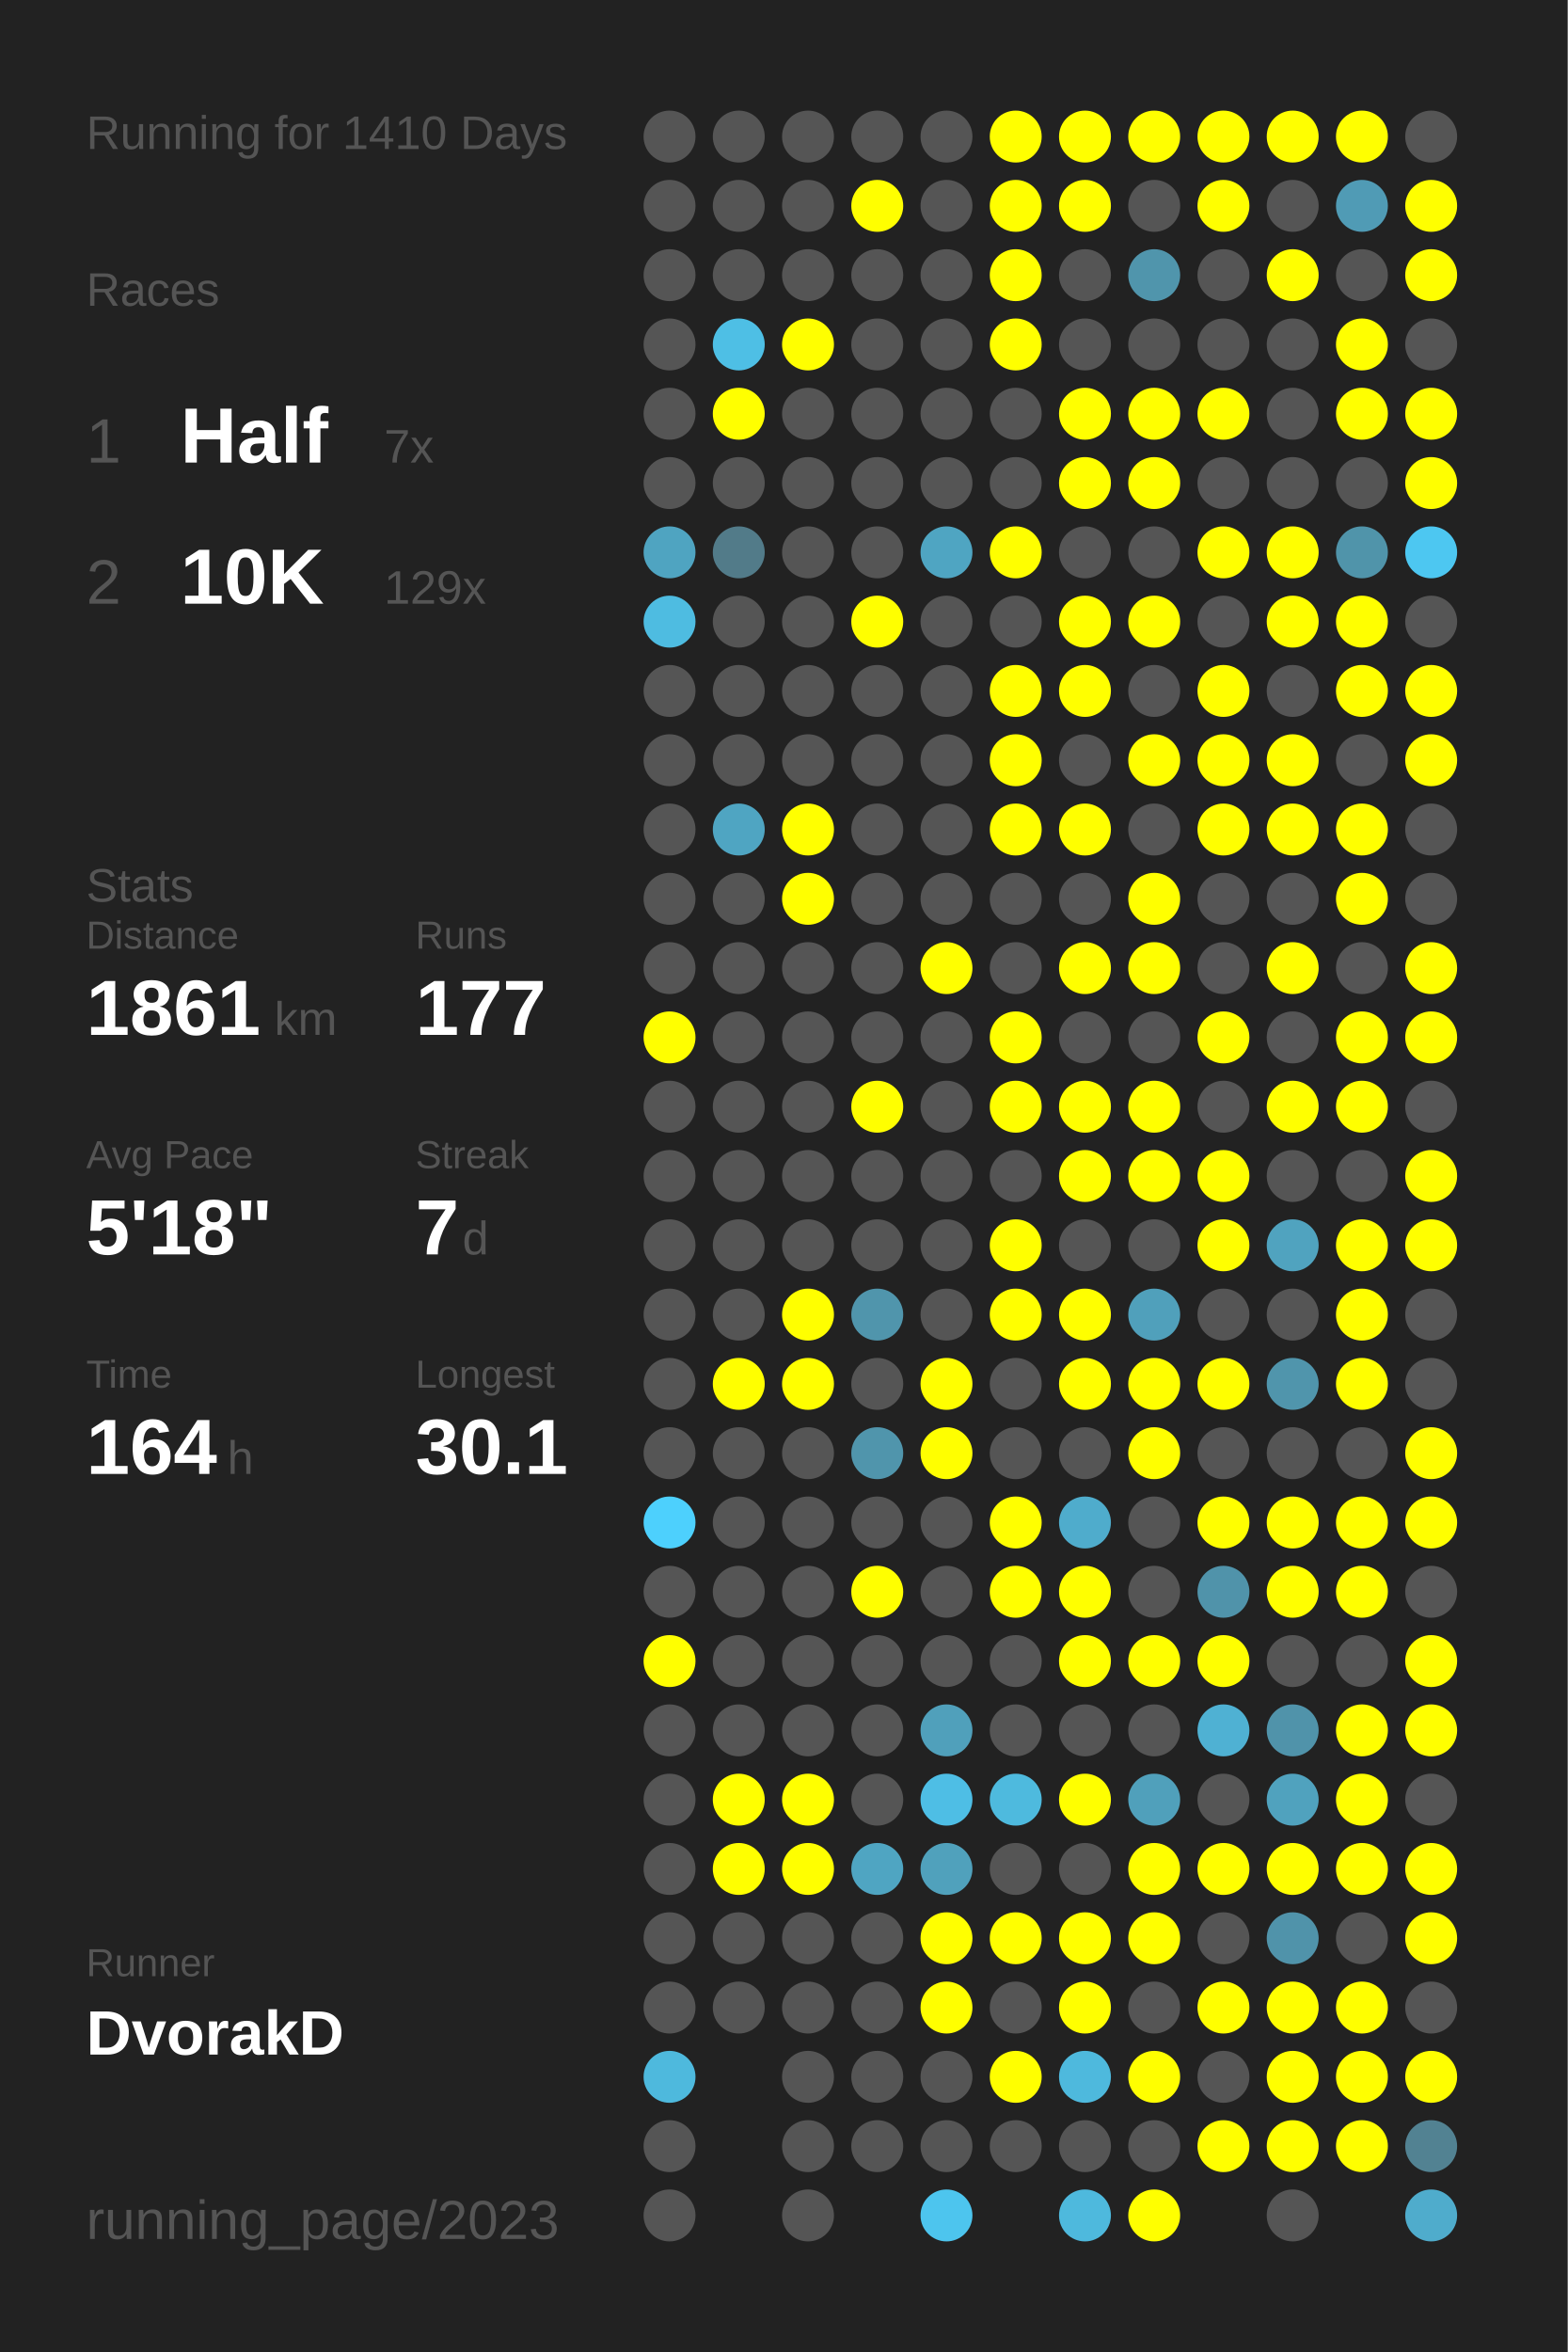
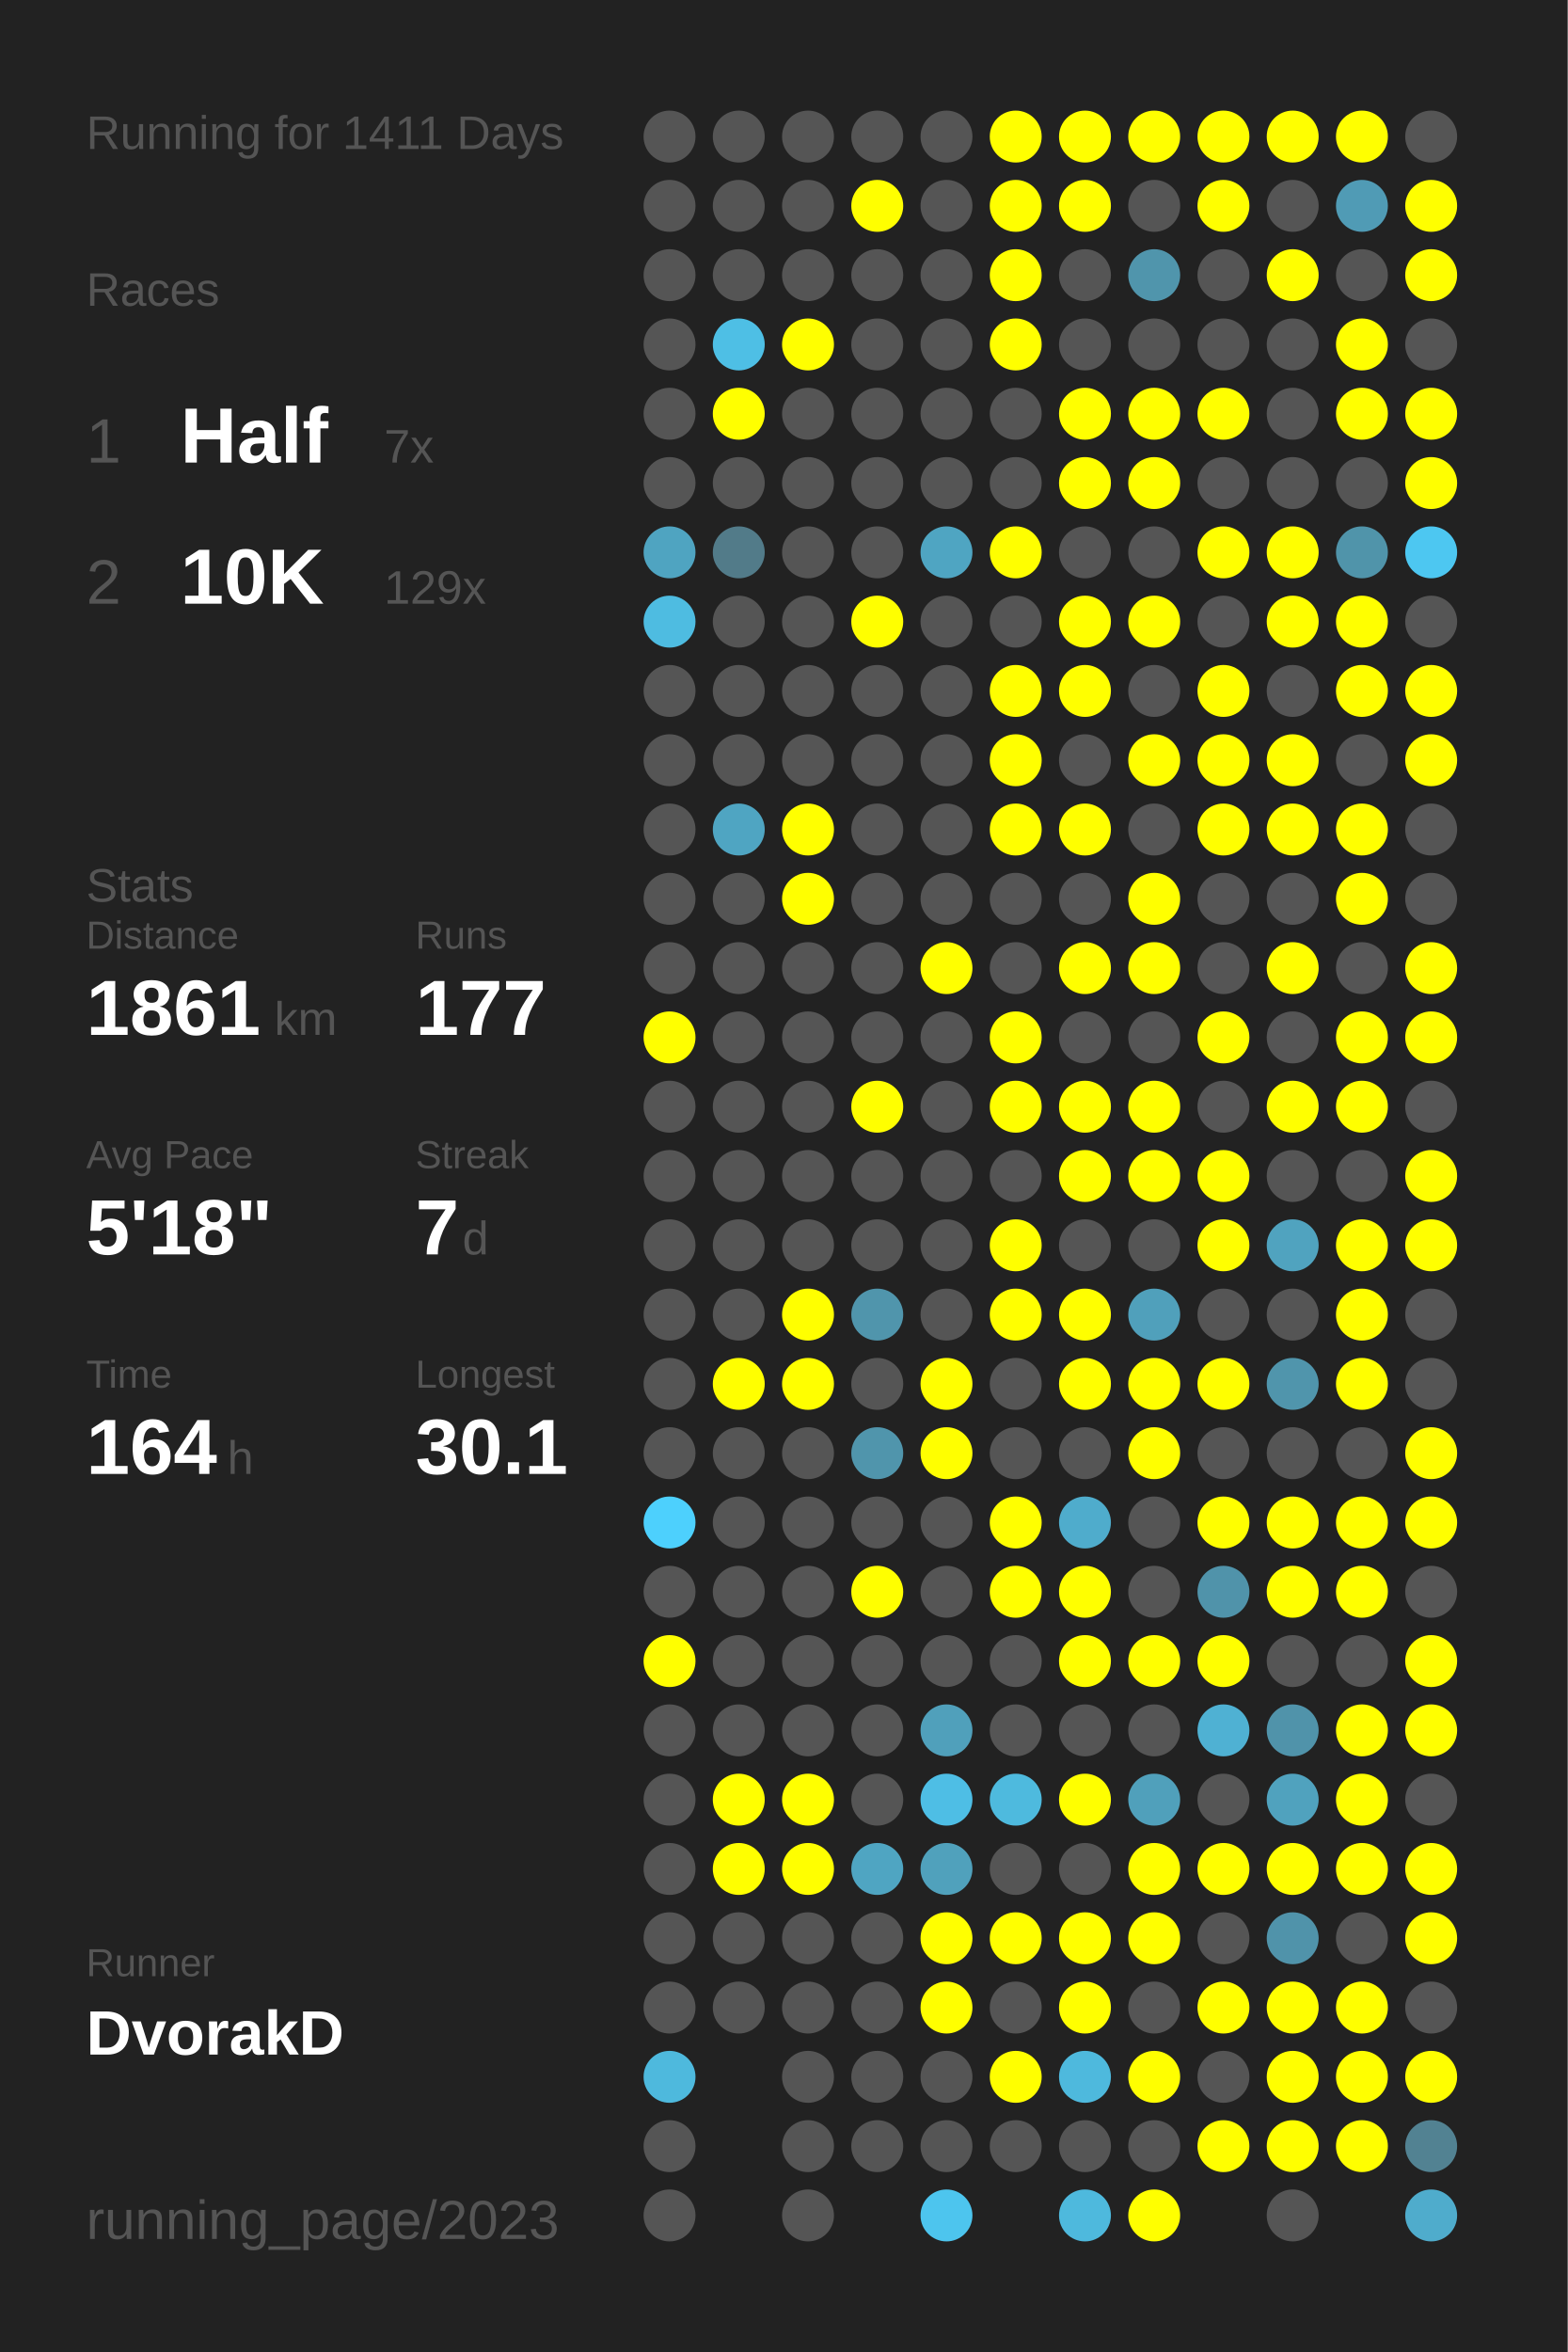
<svg xmlns="http://www.w3.org/2000/svg" baseProfile="full" height="300mm" version="1.1" viewBox="0,0,200,300" width="200mm">
  <defs />
  <rect fill="#222222" height="300" width="200" x="0" y="0" />
-   <text fill="#555555" style="font-size:6px; font-family:Arial;" x="11" y="19">Running for 1410 Days</text>
+   <text fill="#555555" style="font-size:6px; font-family:Arial;" x="11" y="19">Running for 1411 Days</text>
  <text fill="#555555" style="font-size:6px; font-family:Arial;" x="11" y="39">Races</text>
  <text fill="#555555" style="font-size:8px; font-family:Arial;" x="11" y="59">1</text>
  <text fill="#FFFFFF" style="font-size:10px; font-family:Arial; font-weight:bold;" x="23" y="59">Half</text>
  <text fill="#555555" style="font-size:6px; font-family:Arial;" x="49" y="59">7x</text>
  <text fill="#555555" style="font-size:8px; font-family:Arial;" x="11" y="77">2</text>
  <text fill="#FFFFFF" style="font-size:10px; font-family:Arial; font-weight:bold;" x="23" y="77">10K</text>
  <text fill="#555555" style="font-size:6px; font-family:Arial;" x="49" y="77">129x</text>
  <text fill="#555555" style="font-size:6px; font-family:Arial;" x="11" y="115">Stats</text>
  <text fill="#555555" style="font-size:5px; font-family:Arial;" x="11" y="121">Distance</text>
  <text fill="#FFFFFF" style="font-size:10px; font-family:Arial; font-weight:bold;" x="11" y="132">1861</text>
  <text fill="#555555" style="font-size:6px; font-family:Arial;" x="35" y="132">km</text>
  <text fill="#555555" style="font-size:5px; font-family:Arial;" x="53" y="121">Runs</text>
  <text fill="#FFFFFF" style="font-size:10px; font-family:Arial; font-weight:bold;" x="53" y="132">177</text>
  <text fill="#555555" style="font-size:5px; font-family:Arial;" x="11" y="149">Avg Pace</text>
  <text fill="#FFFFFF" style="font-size:10px; font-family:Arial; font-weight:bold;" x="11" y="160">5'18"</text>
  <text fill="#555555" style="font-size:5px; font-family:Arial;" x="53" y="149">Streak</text>
  <text fill="#FFFFFF" style="font-size:10px; font-family:Arial; font-weight:bold;" x="53" y="160">7</text>
  <text fill="#555555" style="font-size:6px; font-family:Arial;" x="59" y="160">d</text>
  <text fill="#555555" style="font-size:5px; font-family:Arial;" x="11" y="177">Time</text>
  <text fill="#FFFFFF" style="font-size:10px; font-family:Arial; font-weight:bold;" x="11" y="188">164</text>
  <text fill="#555555" style="font-size:6px; font-family:Arial;" x="29" y="188">h</text>
  <text fill="#555555" style="font-size:5px; font-family:Arial;" x="53" y="177">Longest</text>
  <text fill="#FFFFFF" style="font-size:10px; font-family:Arial; font-weight:bold;" x="53" y="188">30.1</text>
  <text fill="#555555" style="font-size:5px; font-family:Arial;" x="11" y="252.065">Runner</text>
  <text fill="#FFFFFF" style="font-size:8px; font-family:Arial; font-weight:bold;" x="11" y="262.065">DvorakD</text>
  <text fill="#555555" style="font-size:7px; font-family:Arial;" x="11" y="285.581">running_page/2023</text>
  <circle cx="85.417" cy="17.419" fill="#555555" r="3.312" />
  <circle cx="85.417" cy="26.258" fill="#555555" r="3.312" />
  <circle cx="85.417" cy="35.097" fill="#555555" r="3.312" />
  <circle cx="85.417" cy="43.935" fill="#555555" r="3.312" />
  <circle cx="85.417" cy="52.774" fill="#555555" r="3.312" />
  <circle cx="85.417" cy="61.613" fill="#555555" r="3.312" />
  <circle cx="85.417" cy="70.452" fill="#4fa4c1" r="3.312" />
  <circle cx="85.417" cy="79.29" fill="#4ebce1" r="3.312" />
  <circle cx="85.417" cy="88.129" fill="#555555" r="3.312" />
  <circle cx="85.417" cy="96.968" fill="#555555" r="3.312" />
  <circle cx="85.417" cy="105.806" fill="#555555" r="3.312" />
  <circle cx="85.417" cy="114.645" fill="#555555" r="3.312" />
  <circle cx="85.417" cy="123.484" fill="#555555" r="3.312" />
  <circle cx="85.417" cy="132.323" fill="#FFFF00" r="3.312" />
  <circle cx="85.417" cy="141.161" fill="#555555" r="3.312" />
  <circle cx="85.417" cy="150" fill="#555555" r="3.312" />
  <circle cx="85.417" cy="158.839" fill="#555555" r="3.312" />
  <circle cx="85.417" cy="167.677" fill="#555555" r="3.312" />
  <circle cx="85.417" cy="176.516" fill="#555555" r="3.312" />
  <circle cx="85.417" cy="185.355" fill="#555555" r="3.312" />
  <circle cx="85.417" cy="194.194" fill="#4dd0fd" r="3.312" />
  <circle cx="85.417" cy="203.032" fill="#555555" r="3.312" />
  <circle cx="85.417" cy="211.871" fill="#FFFF00" r="3.312" />
  <circle cx="85.417" cy="220.71" fill="#555555" r="3.312" />
  <circle cx="85.417" cy="229.548" fill="#555555" r="3.312" />
  <circle cx="85.417" cy="238.387" fill="#555555" r="3.312" />
  <circle cx="85.417" cy="247.226" fill="#555555" r="3.312" />
  <circle cx="85.417" cy="256.065" fill="#555555" r="3.312" />
  <circle cx="85.417" cy="264.903" fill="#4eb9dd" r="3.312" />
  <circle cx="85.417" cy="273.742" fill="#555555" r="3.312" />
  <circle cx="85.417" cy="282.581" fill="#555555" r="3.312" />
  <circle cx="94.25" cy="17.419" fill="#555555" r="3.312" />
  <circle cx="94.25" cy="26.258" fill="#555555" r="3.312" />
  <circle cx="94.25" cy="35.097" fill="#555555" r="3.312" />
  <circle cx="94.25" cy="43.935" fill="#4ebfe5" r="3.312" />
  <circle cx="94.25" cy="52.774" fill="#FFFF00" r="3.312" />
  <circle cx="94.25" cy="61.613" fill="#555555" r="3.312" />
  <circle cx="94.25" cy="70.452" fill="#527b89" r="3.312" />
  <circle cx="94.25" cy="79.29" fill="#555555" r="3.312" />
  <circle cx="94.25" cy="88.129" fill="#555555" r="3.312" />
  <circle cx="94.25" cy="96.968" fill="#555555" r="3.312" />
  <circle cx="94.25" cy="105.806" fill="#4fa5c2" r="3.312" />
  <circle cx="94.25" cy="114.645" fill="#555555" r="3.312" />
  <circle cx="94.25" cy="123.484" fill="#555555" r="3.312" />
  <circle cx="94.25" cy="132.323" fill="#555555" r="3.312" />
  <circle cx="94.25" cy="141.161" fill="#555555" r="3.312" />
  <circle cx="94.25" cy="150" fill="#555555" r="3.312" />
  <circle cx="94.25" cy="158.839" fill="#555555" r="3.312" />
  <circle cx="94.25" cy="167.677" fill="#555555" r="3.312" />
  <circle cx="94.25" cy="176.516" fill="#FFFF00" r="3.312" />
  <circle cx="94.25" cy="185.355" fill="#555555" r="3.312" />
  <circle cx="94.25" cy="194.194" fill="#555555" r="3.312" />
  <circle cx="94.25" cy="203.032" fill="#555555" r="3.312" />
  <circle cx="94.25" cy="211.871" fill="#555555" r="3.312" />
  <circle cx="94.25" cy="220.71" fill="#555555" r="3.312" />
  <circle cx="94.25" cy="229.548" fill="#FFFF00" r="3.312" />
  <circle cx="94.25" cy="238.387" fill="#FFFF00" r="3.312" />
  <circle cx="94.25" cy="247.226" fill="#555555" r="3.312" />
  <circle cx="94.25" cy="256.065" fill="#555555" r="3.312" />
  <circle cx="103.083" cy="17.419" fill="#555555" r="3.312" />
  <circle cx="103.083" cy="26.258" fill="#555555" r="3.312" />
  <circle cx="103.083" cy="35.097" fill="#555555" r="3.312" />
  <circle cx="103.083" cy="43.935" fill="#FFFF00" r="3.312" />
  <circle cx="103.083" cy="52.774" fill="#555555" r="3.312" />
  <circle cx="103.083" cy="61.613" fill="#555555" r="3.312" />
  <circle cx="103.083" cy="70.452" fill="#555555" r="3.312" />
  <circle cx="103.083" cy="79.29" fill="#555555" r="3.312" />
  <circle cx="103.083" cy="88.129" fill="#555555" r="3.312" />
  <circle cx="103.083" cy="96.968" fill="#555555" r="3.312" />
  <circle cx="103.083" cy="105.806" fill="#FFFF00" r="3.312" />
  <circle cx="103.083" cy="114.645" fill="#FFFF00" r="3.312" />
  <circle cx="103.083" cy="123.484" fill="#555555" r="3.312" />
  <circle cx="103.083" cy="132.323" fill="#555555" r="3.312" />
  <circle cx="103.083" cy="141.161" fill="#555555" r="3.312" />
  <circle cx="103.083" cy="150" fill="#555555" r="3.312" />
  <circle cx="103.083" cy="158.839" fill="#555555" r="3.312" />
  <circle cx="103.083" cy="167.677" fill="#FFFF00" r="3.312" />
  <circle cx="103.083" cy="176.516" fill="#FFFF00" r="3.312" />
  <circle cx="103.083" cy="185.355" fill="#555555" r="3.312" />
  <circle cx="103.083" cy="194.194" fill="#555555" r="3.312" />
  <circle cx="103.083" cy="203.032" fill="#555555" r="3.312" />
  <circle cx="103.083" cy="211.871" fill="#555555" r="3.312" />
  <circle cx="103.083" cy="220.71" fill="#555555" r="3.312" />
  <circle cx="103.083" cy="229.548" fill="#FFFF00" r="3.312" />
  <circle cx="103.083" cy="238.387" fill="#FFFF00" r="3.312" />
  <circle cx="103.083" cy="247.226" fill="#555555" r="3.312" />
  <circle cx="103.083" cy="256.065" fill="#555555" r="3.312" />
  <circle cx="103.083" cy="264.903" fill="#555555" r="3.312" />
  <circle cx="103.083" cy="273.742" fill="#555555" r="3.312" />
  <circle cx="103.083" cy="282.581" fill="#555555" r="3.312" />
  <circle cx="111.917" cy="17.419" fill="#555555" r="3.312" />
  <circle cx="111.917" cy="26.258" fill="#FFFF00" r="3.312" />
  <circle cx="111.917" cy="35.097" fill="#555555" r="3.312" />
  <circle cx="111.917" cy="43.935" fill="#555555" r="3.312" />
  <circle cx="111.917" cy="52.774" fill="#555555" r="3.312" />
  <circle cx="111.917" cy="61.613" fill="#555555" r="3.312" />
  <circle cx="111.917" cy="70.452" fill="#555555" r="3.312" />
  <circle cx="111.917" cy="79.29" fill="#FFFF00" r="3.312" />
  <circle cx="111.917" cy="88.129" fill="#555555" r="3.312" />
  <circle cx="111.917" cy="96.968" fill="#555555" r="3.312" />
  <circle cx="111.917" cy="105.806" fill="#555555" r="3.312" />
  <circle cx="111.917" cy="114.645" fill="#555555" r="3.312" />
  <circle cx="111.917" cy="123.484" fill="#555555" r="3.312" />
  <circle cx="111.917" cy="132.323" fill="#555555" r="3.312" />
  <circle cx="111.917" cy="141.161" fill="#FFFF00" r="3.312" />
  <circle cx="111.917" cy="150" fill="#555555" r="3.312" />
  <circle cx="111.917" cy="158.839" fill="#555555" r="3.312" />
  <circle cx="111.917" cy="167.677" fill="#5095ac" r="3.312" />
  <circle cx="111.917" cy="176.516" fill="#555555" r="3.312" />
  <circle cx="111.917" cy="185.355" fill="#5095ac" r="3.312" />
  <circle cx="111.917" cy="194.194" fill="#555555" r="3.312" />
  <circle cx="111.917" cy="203.032" fill="#FFFF00" r="3.312" />
  <circle cx="111.917" cy="211.871" fill="#555555" r="3.312" />
  <circle cx="111.917" cy="220.71" fill="#555555" r="3.312" />
  <circle cx="111.917" cy="229.548" fill="#555555" r="3.312" />
  <circle cx="111.917" cy="238.387" fill="#4fa5c2" r="3.312" />
  <circle cx="111.917" cy="247.226" fill="#555555" r="3.312" />
  <circle cx="111.917" cy="256.065" fill="#555555" r="3.312" />
  <circle cx="111.917" cy="264.903" fill="#555555" r="3.312" />
  <circle cx="111.917" cy="273.742" fill="#555555" r="3.312" />
  <circle cx="120.75" cy="17.419" fill="#555555" r="3.312" />
  <circle cx="120.75" cy="26.258" fill="#555555" r="3.312" />
  <circle cx="120.75" cy="35.097" fill="#555555" r="3.312" />
  <circle cx="120.75" cy="43.935" fill="#555555" r="3.312" />
  <circle cx="120.75" cy="52.774" fill="#555555" r="3.312" />
  <circle cx="120.75" cy="61.613" fill="#555555" r="3.312" />
  <circle cx="120.75" cy="70.452" fill="#4fa5c2" r="3.312" />
  <circle cx="120.75" cy="79.29" fill="#555555" r="3.312" />
  <circle cx="120.75" cy="88.129" fill="#555555" r="3.312" />
  <circle cx="120.75" cy="96.968" fill="#555555" r="3.312" />
  <circle cx="120.75" cy="105.806" fill="#555555" r="3.312" />
  <circle cx="120.75" cy="114.645" fill="#555555" r="3.312" />
  <circle cx="120.75" cy="123.484" fill="#FFFF00" r="3.312" />
  <circle cx="120.75" cy="132.323" fill="#555555" r="3.312" />
  <circle cx="120.75" cy="141.161" fill="#555555" r="3.312" />
  <circle cx="120.75" cy="150" fill="#555555" r="3.312" />
  <circle cx="120.75" cy="158.839" fill="#555555" r="3.312" />
  <circle cx="120.75" cy="167.677" fill="#555555" r="3.312" />
  <circle cx="120.75" cy="176.516" fill="#FFFF00" r="3.312" />
  <circle cx="120.75" cy="185.355" fill="#FFFF00" r="3.312" />
  <circle cx="120.75" cy="194.194" fill="#555555" r="3.312" />
  <circle cx="120.75" cy="203.032" fill="#555555" r="3.312" />
  <circle cx="120.75" cy="211.871" fill="#555555" r="3.312" />
  <circle cx="120.75" cy="220.71" fill="#50a0bb" r="3.312" />
  <circle cx="120.75" cy="229.548" fill="#4ebee5" r="3.312" />
  <circle cx="120.75" cy="238.387" fill="#50a1bc" r="3.312" />
  <circle cx="120.75" cy="247.226" fill="#FFFF00" r="3.312" />
  <circle cx="120.75" cy="256.065" fill="#FFFF00" r="3.312" />
  <circle cx="120.75" cy="264.903" fill="#555555" r="3.312" />
  <circle cx="120.75" cy="273.742" fill="#555555" r="3.312" />
  <circle cx="120.75" cy="282.581" fill="#4dc5ee" r="3.312" />
  <circle cx="129.583" cy="17.419" fill="#FFFF00" r="3.312" />
  <circle cx="129.583" cy="26.258" fill="#FFFF00" r="3.312" />
  <circle cx="129.583" cy="35.097" fill="#FFFF00" r="3.312" />
  <circle cx="129.583" cy="43.935" fill="#FFFF00" r="3.312" />
  <circle cx="129.583" cy="52.774" fill="#555555" r="3.312" />
  <circle cx="129.583" cy="61.613" fill="#555555" r="3.312" />
  <circle cx="129.583" cy="70.452" fill="#FFFF00" r="3.312" />
  <circle cx="129.583" cy="79.29" fill="#555555" r="3.312" />
  <circle cx="129.583" cy="88.129" fill="#FFFF00" r="3.312" />
  <circle cx="129.583" cy="96.968" fill="#FFFF00" r="3.312" />
  <circle cx="129.583" cy="105.806" fill="#FFFF00" r="3.312" />
  <circle cx="129.583" cy="114.645" fill="#555555" r="3.312" />
  <circle cx="129.583" cy="123.484" fill="#555555" r="3.312" />
  <circle cx="129.583" cy="132.323" fill="#FFFF00" r="3.312" />
  <circle cx="129.583" cy="141.161" fill="#FFFF00" r="3.312" />
  <circle cx="129.583" cy="150" fill="#555555" r="3.312" />
  <circle cx="129.583" cy="158.839" fill="#FFFF00" r="3.312" />
  <circle cx="129.583" cy="167.677" fill="#FFFF00" r="3.312" />
  <circle cx="129.583" cy="176.516" fill="#555555" r="3.312" />
  <circle cx="129.583" cy="185.355" fill="#555555" r="3.312" />
  <circle cx="129.583" cy="194.194" fill="#FFFF00" r="3.312" />
  <circle cx="129.583" cy="203.032" fill="#FFFF00" r="3.312" />
  <circle cx="129.583" cy="211.871" fill="#555555" r="3.312" />
  <circle cx="129.583" cy="220.71" fill="#555555" r="3.312" />
  <circle cx="129.583" cy="229.548" fill="#4ebade" r="3.312" />
  <circle cx="129.583" cy="238.387" fill="#555555" r="3.312" />
  <circle cx="129.583" cy="247.226" fill="#FFFF00" r="3.312" />
  <circle cx="129.583" cy="256.065" fill="#555555" r="3.312" />
  <circle cx="129.583" cy="264.903" fill="#FFFF00" r="3.312" />
  <circle cx="129.583" cy="273.742" fill="#555555" r="3.312" />
  <circle cx="138.417" cy="17.419" fill="#FFFF00" r="3.312" />
  <circle cx="138.417" cy="26.258" fill="#FFFF00" r="3.312" />
  <circle cx="138.417" cy="35.097" fill="#555555" r="3.312" />
  <circle cx="138.417" cy="43.935" fill="#555555" r="3.312" />
  <circle cx="138.417" cy="52.774" fill="#FFFF00" r="3.312" />
  <circle cx="138.417" cy="61.613" fill="#FFFF00" r="3.312" />
  <circle cx="138.417" cy="70.452" fill="#555555" r="3.312" />
  <circle cx="138.417" cy="79.29" fill="#FFFF00" r="3.312" />
  <circle cx="138.417" cy="88.129" fill="#FFFF00" r="3.312" />
  <circle cx="138.417" cy="96.968" fill="#555555" r="3.312" />
  <circle cx="138.417" cy="105.806" fill="#FFFF00" r="3.312" />
  <circle cx="138.417" cy="114.645" fill="#555555" r="3.312" />
  <circle cx="138.417" cy="123.484" fill="#FFFF00" r="3.312" />
  <circle cx="138.417" cy="132.323" fill="#555555" r="3.312" />
  <circle cx="138.417" cy="141.161" fill="#FFFF00" r="3.312" />
  <circle cx="138.417" cy="150" fill="#FFFF00" r="3.312" />
  <circle cx="138.417" cy="158.839" fill="#555555" r="3.312" />
  <circle cx="138.417" cy="167.677" fill="#FFFF00" r="3.312" />
  <circle cx="138.417" cy="176.516" fill="#FFFF00" r="3.312" />
  <circle cx="138.417" cy="185.355" fill="#555555" r="3.312" />
  <circle cx="138.417" cy="194.194" fill="#4faccc" r="3.312" />
  <circle cx="138.417" cy="203.032" fill="#FFFF00" r="3.312" />
  <circle cx="138.417" cy="211.871" fill="#FFFF00" r="3.312" />
  <circle cx="138.417" cy="220.71" fill="#555555" r="3.312" />
  <circle cx="138.417" cy="229.548" fill="#FFFF00" r="3.312" />
  <circle cx="138.417" cy="238.387" fill="#555555" r="3.312" />
  <circle cx="138.417" cy="247.226" fill="#FFFF00" r="3.312" />
  <circle cx="138.417" cy="256.065" fill="#FFFF00" r="3.312" />
  <circle cx="138.417" cy="264.903" fill="#4eb9dd" r="3.312" />
  <circle cx="138.417" cy="273.742" fill="#555555" r="3.312" />
  <circle cx="138.417" cy="282.581" fill="#4eb9dd" r="3.312" />
  <circle cx="147.25" cy="17.419" fill="#FFFF00" r="3.312" />
  <circle cx="147.25" cy="26.258" fill="#555555" r="3.312" />
  <circle cx="147.25" cy="35.097" fill="#5095ac" r="3.312" />
  <circle cx="147.25" cy="43.935" fill="#555555" r="3.312" />
  <circle cx="147.25" cy="52.774" fill="#FFFF00" r="3.312" />
  <circle cx="147.25" cy="61.613" fill="#FFFF00" r="3.312" />
  <circle cx="147.25" cy="70.452" fill="#555555" r="3.312" />
  <circle cx="147.25" cy="79.29" fill="#FFFF00" r="3.312" />
  <circle cx="147.25" cy="88.129" fill="#555555" r="3.312" />
  <circle cx="147.25" cy="96.968" fill="#FFFF00" r="3.312" />
  <circle cx="147.25" cy="105.806" fill="#555555" r="3.312" />
  <circle cx="147.25" cy="114.645" fill="#FFFF00" r="3.312" />
  <circle cx="147.25" cy="123.484" fill="#FFFF00" r="3.312" />
  <circle cx="147.25" cy="132.323" fill="#555555" r="3.312" />
  <circle cx="147.25" cy="141.161" fill="#FFFF00" r="3.312" />
  <circle cx="147.25" cy="150" fill="#FFFF00" r="3.312" />
  <circle cx="147.25" cy="158.839" fill="#555555" r="3.312" />
  <circle cx="147.25" cy="167.677" fill="#50a0bb" r="3.312" />
  <circle cx="147.25" cy="176.516" fill="#FFFF00" r="3.312" />
  <circle cx="147.25" cy="185.355" fill="#FFFF00" r="3.312" />
  <circle cx="147.25" cy="194.194" fill="#555555" r="3.312" />
  <circle cx="147.25" cy="203.032" fill="#555555" r="3.312" />
  <circle cx="147.25" cy="211.871" fill="#FFFF00" r="3.312" />
  <circle cx="147.25" cy="220.71" fill="#555555" r="3.312" />
  <circle cx="147.25" cy="229.548" fill="#50a0bb" r="3.312" />
  <circle cx="147.25" cy="238.387" fill="#FFFF00" r="3.312" />
  <circle cx="147.25" cy="247.226" fill="#FFFF00" r="3.312" />
  <circle cx="147.25" cy="256.065" fill="#555555" r="3.312" />
  <circle cx="147.25" cy="264.903" fill="#FFFF00" r="3.312" />
  <circle cx="147.25" cy="273.742" fill="#555555" r="3.312" />
  <circle cx="147.25" cy="282.581" fill="#FFFF00" r="3.312" />
  <circle cx="156.083" cy="17.419" fill="#FFFF00" r="3.312" />
  <circle cx="156.083" cy="26.258" fill="#FFFF00" r="3.312" />
  <circle cx="156.083" cy="35.097" fill="#555555" r="3.312" />
  <circle cx="156.083" cy="43.935" fill="#555555" r="3.312" />
  <circle cx="156.083" cy="52.774" fill="#FFFF00" r="3.312" />
  <circle cx="156.083" cy="61.613" fill="#555555" r="3.312" />
  <circle cx="156.083" cy="70.452" fill="#FFFF00" r="3.312" />
  <circle cx="156.083" cy="79.29" fill="#555555" r="3.312" />
  <circle cx="156.083" cy="88.129" fill="#FFFF00" r="3.312" />
  <circle cx="156.083" cy="96.968" fill="#FFFF00" r="3.312" />
  <circle cx="156.083" cy="105.806" fill="#FFFF00" r="3.312" />
  <circle cx="156.083" cy="114.645" fill="#555555" r="3.312" />
  <circle cx="156.083" cy="123.484" fill="#555555" r="3.312" />
  <circle cx="156.083" cy="132.323" fill="#FFFF00" r="3.312" />
  <circle cx="156.083" cy="141.161" fill="#555555" r="3.312" />
  <circle cx="156.083" cy="150" fill="#FFFF00" r="3.312" />
  <circle cx="156.083" cy="158.839" fill="#FFFF00" r="3.312" />
  <circle cx="156.083" cy="167.677" fill="#555555" r="3.312" />
  <circle cx="156.083" cy="176.516" fill="#FFFF00" r="3.312" />
  <circle cx="156.083" cy="185.355" fill="#555555" r="3.312" />
  <circle cx="156.083" cy="194.194" fill="#FFFF00" r="3.312" />
  <circle cx="156.083" cy="203.032" fill="#5093aa" r="3.312" />
  <circle cx="156.083" cy="211.871" fill="#FFFF00" r="3.312" />
  <circle cx="156.083" cy="220.71" fill="#4fb1d3" r="3.312" />
  <circle cx="156.083" cy="229.548" fill="#555555" r="3.312" />
  <circle cx="156.083" cy="238.387" fill="#FFFF00" r="3.312" />
  <circle cx="156.083" cy="247.226" fill="#555555" r="3.312" />
  <circle cx="156.083" cy="256.065" fill="#FFFF00" r="3.312" />
  <circle cx="156.083" cy="264.903" fill="#555555" r="3.312" />
  <circle cx="156.083" cy="273.742" fill="#FFFF00" r="3.312" />
  <circle cx="164.917" cy="17.419" fill="#FFFF00" r="3.312" />
  <circle cx="164.917" cy="26.258" fill="#555555" r="3.312" />
  <circle cx="164.917" cy="35.097" fill="#FFFF00" r="3.312" />
  <circle cx="164.917" cy="43.935" fill="#555555" r="3.312" />
  <circle cx="164.917" cy="52.774" fill="#555555" r="3.312" />
  <circle cx="164.917" cy="61.613" fill="#555555" r="3.312" />
  <circle cx="164.917" cy="70.452" fill="#FFFF00" r="3.312" />
  <circle cx="164.917" cy="79.29" fill="#FFFF00" r="3.312" />
  <circle cx="164.917" cy="88.129" fill="#555555" r="3.312" />
  <circle cx="164.917" cy="96.968" fill="#FFFF00" r="3.312" />
  <circle cx="164.917" cy="105.806" fill="#FFFF00" r="3.312" />
  <circle cx="164.917" cy="114.645" fill="#555555" r="3.312" />
  <circle cx="164.917" cy="123.484" fill="#FFFF00" r="3.312" />
  <circle cx="164.917" cy="132.323" fill="#555555" r="3.312" />
  <circle cx="164.917" cy="141.161" fill="#FFFF00" r="3.312" />
  <circle cx="164.917" cy="150" fill="#555555" r="3.312" />
  <circle cx="164.917" cy="158.839" fill="#50a3bf" r="3.312" />
  <circle cx="164.917" cy="167.677" fill="#555555" r="3.312" />
  <circle cx="164.917" cy="176.516" fill="#5095ac" r="3.312" />
  <circle cx="164.917" cy="185.355" fill="#555555" r="3.312" />
  <circle cx="164.917" cy="194.194" fill="#FFFF00" r="3.312" />
  <circle cx="164.917" cy="203.032" fill="#FFFF00" r="3.312" />
  <circle cx="164.917" cy="211.871" fill="#555555" r="3.312" />
  <circle cx="164.917" cy="220.71" fill="#5093aa" r="3.312" />
  <circle cx="164.917" cy="229.548" fill="#50a2be" r="3.312" />
  <circle cx="164.917" cy="238.387" fill="#FFFF00" r="3.312" />
  <circle cx="164.917" cy="247.226" fill="#5093aa" r="3.312" />
  <circle cx="164.917" cy="256.065" fill="#FFFF00" r="3.312" />
  <circle cx="164.917" cy="264.903" fill="#FFFF00" r="3.312" />
  <circle cx="164.917" cy="273.742" fill="#FFFF00" r="3.312" />
  <circle cx="164.917" cy="282.581" fill="#555555" r="3.312" />
  <circle cx="173.75" cy="17.419" fill="#FFFF00" r="3.312" />
  <circle cx="173.75" cy="26.258" fill="#509bb5" r="3.312" />
  <circle cx="173.75" cy="35.097" fill="#555555" r="3.312" />
  <circle cx="173.75" cy="43.935" fill="#FFFF00" r="3.312" />
  <circle cx="173.75" cy="52.774" fill="#FFFF00" r="3.312" />
  <circle cx="173.75" cy="61.613" fill="#555555" r="3.312" />
  <circle cx="173.75" cy="70.452" fill="#5094aa" r="3.312" />
  <circle cx="173.75" cy="79.29" fill="#FFFF00" r="3.312" />
  <circle cx="173.75" cy="88.129" fill="#FFFF00" r="3.312" />
  <circle cx="173.75" cy="96.968" fill="#555555" r="3.312" />
  <circle cx="173.75" cy="105.806" fill="#FFFF00" r="3.312" />
  <circle cx="173.75" cy="114.645" fill="#FFFF00" r="3.312" />
  <circle cx="173.75" cy="123.484" fill="#555555" r="3.312" />
  <circle cx="173.75" cy="132.323" fill="#FFFF00" r="3.312" />
  <circle cx="173.75" cy="141.161" fill="#FFFF00" r="3.312" />
  <circle cx="173.75" cy="150" fill="#555555" r="3.312" />
  <circle cx="173.75" cy="158.839" fill="#FFFF00" r="3.312" />
  <circle cx="173.75" cy="167.677" fill="#FFFF00" r="3.312" />
  <circle cx="173.75" cy="176.516" fill="#FFFF00" r="3.312" />
  <circle cx="173.75" cy="185.355" fill="#555555" r="3.312" />
  <circle cx="173.75" cy="194.194" fill="#FFFF00" r="3.312" />
  <circle cx="173.75" cy="203.032" fill="#FFFF00" r="3.312" />
  <circle cx="173.75" cy="211.871" fill="#555555" r="3.312" />
  <circle cx="173.75" cy="220.71" fill="#FFFF00" r="3.312" />
  <circle cx="173.75" cy="229.548" fill="#FFFF00" r="3.312" />
  <circle cx="173.75" cy="238.387" fill="#FFFF00" r="3.312" />
  <circle cx="173.75" cy="247.226" fill="#555555" r="3.312" />
  <circle cx="173.75" cy="256.065" fill="#FFFF00" r="3.312" />
  <circle cx="173.75" cy="264.903" fill="#FFFF00" r="3.312" />
  <circle cx="173.75" cy="273.742" fill="#FFFF00" r="3.312" />
  <circle cx="182.583" cy="17.419" fill="#555555" r="3.312" />
  <circle cx="182.583" cy="26.258" fill="#FFFF00" r="3.312" />
  <circle cx="182.583" cy="35.097" fill="#FFFF00" r="3.312" />
  <circle cx="182.583" cy="43.935" fill="#555555" r="3.312" />
  <circle cx="182.583" cy="52.774" fill="#FFFF00" r="3.312" />
  <circle cx="182.583" cy="61.613" fill="#FFFF00" r="3.312" />
  <circle cx="182.583" cy="70.452" fill="#4dc7f1" r="3.312" />
  <circle cx="182.583" cy="79.29" fill="#555555" r="3.312" />
  <circle cx="182.583" cy="88.129" fill="#FFFF00" r="3.312" />
  <circle cx="182.583" cy="96.968" fill="#FFFF00" r="3.312" />
  <circle cx="182.583" cy="105.806" fill="#555555" r="3.312" />
  <circle cx="182.583" cy="114.645" fill="#555555" r="3.312" />
  <circle cx="182.583" cy="123.484" fill="#FFFF00" r="3.312" />
  <circle cx="182.583" cy="132.323" fill="#FFFF00" r="3.312" />
  <circle cx="182.583" cy="141.161" fill="#555555" r="3.312" />
  <circle cx="182.583" cy="150" fill="#FFFF00" r="3.312" />
  <circle cx="182.583" cy="158.839" fill="#FFFF00" r="3.312" />
  <circle cx="182.583" cy="167.677" fill="#555555" r="3.312" />
  <circle cx="182.583" cy="176.516" fill="#555555" r="3.312" />
  <circle cx="182.583" cy="185.355" fill="#FFFF00" r="3.312" />
  <circle cx="182.583" cy="194.194" fill="#FFFF00" r="3.312" />
  <circle cx="182.583" cy="203.032" fill="#555555" r="3.312" />
  <circle cx="182.583" cy="211.871" fill="#FFFF00" r="3.312" />
  <circle cx="182.583" cy="220.71" fill="#FFFF00" r="3.312" />
  <circle cx="182.583" cy="229.548" fill="#555555" r="3.312" />
  <circle cx="182.583" cy="238.387" fill="#FFFF00" r="3.312" />
  <circle cx="182.583" cy="247.226" fill="#FFFF00" r="3.312" />
  <circle cx="182.583" cy="256.065" fill="#555555" r="3.312" />
  <circle cx="182.583" cy="264.903" fill="#FFFF00" r="3.312" />
  <circle cx="182.583" cy="273.742" fill="#528292" r="3.312" />
  <circle cx="182.583" cy="282.581" fill="#4faccc" r="3.312" />
</svg>
